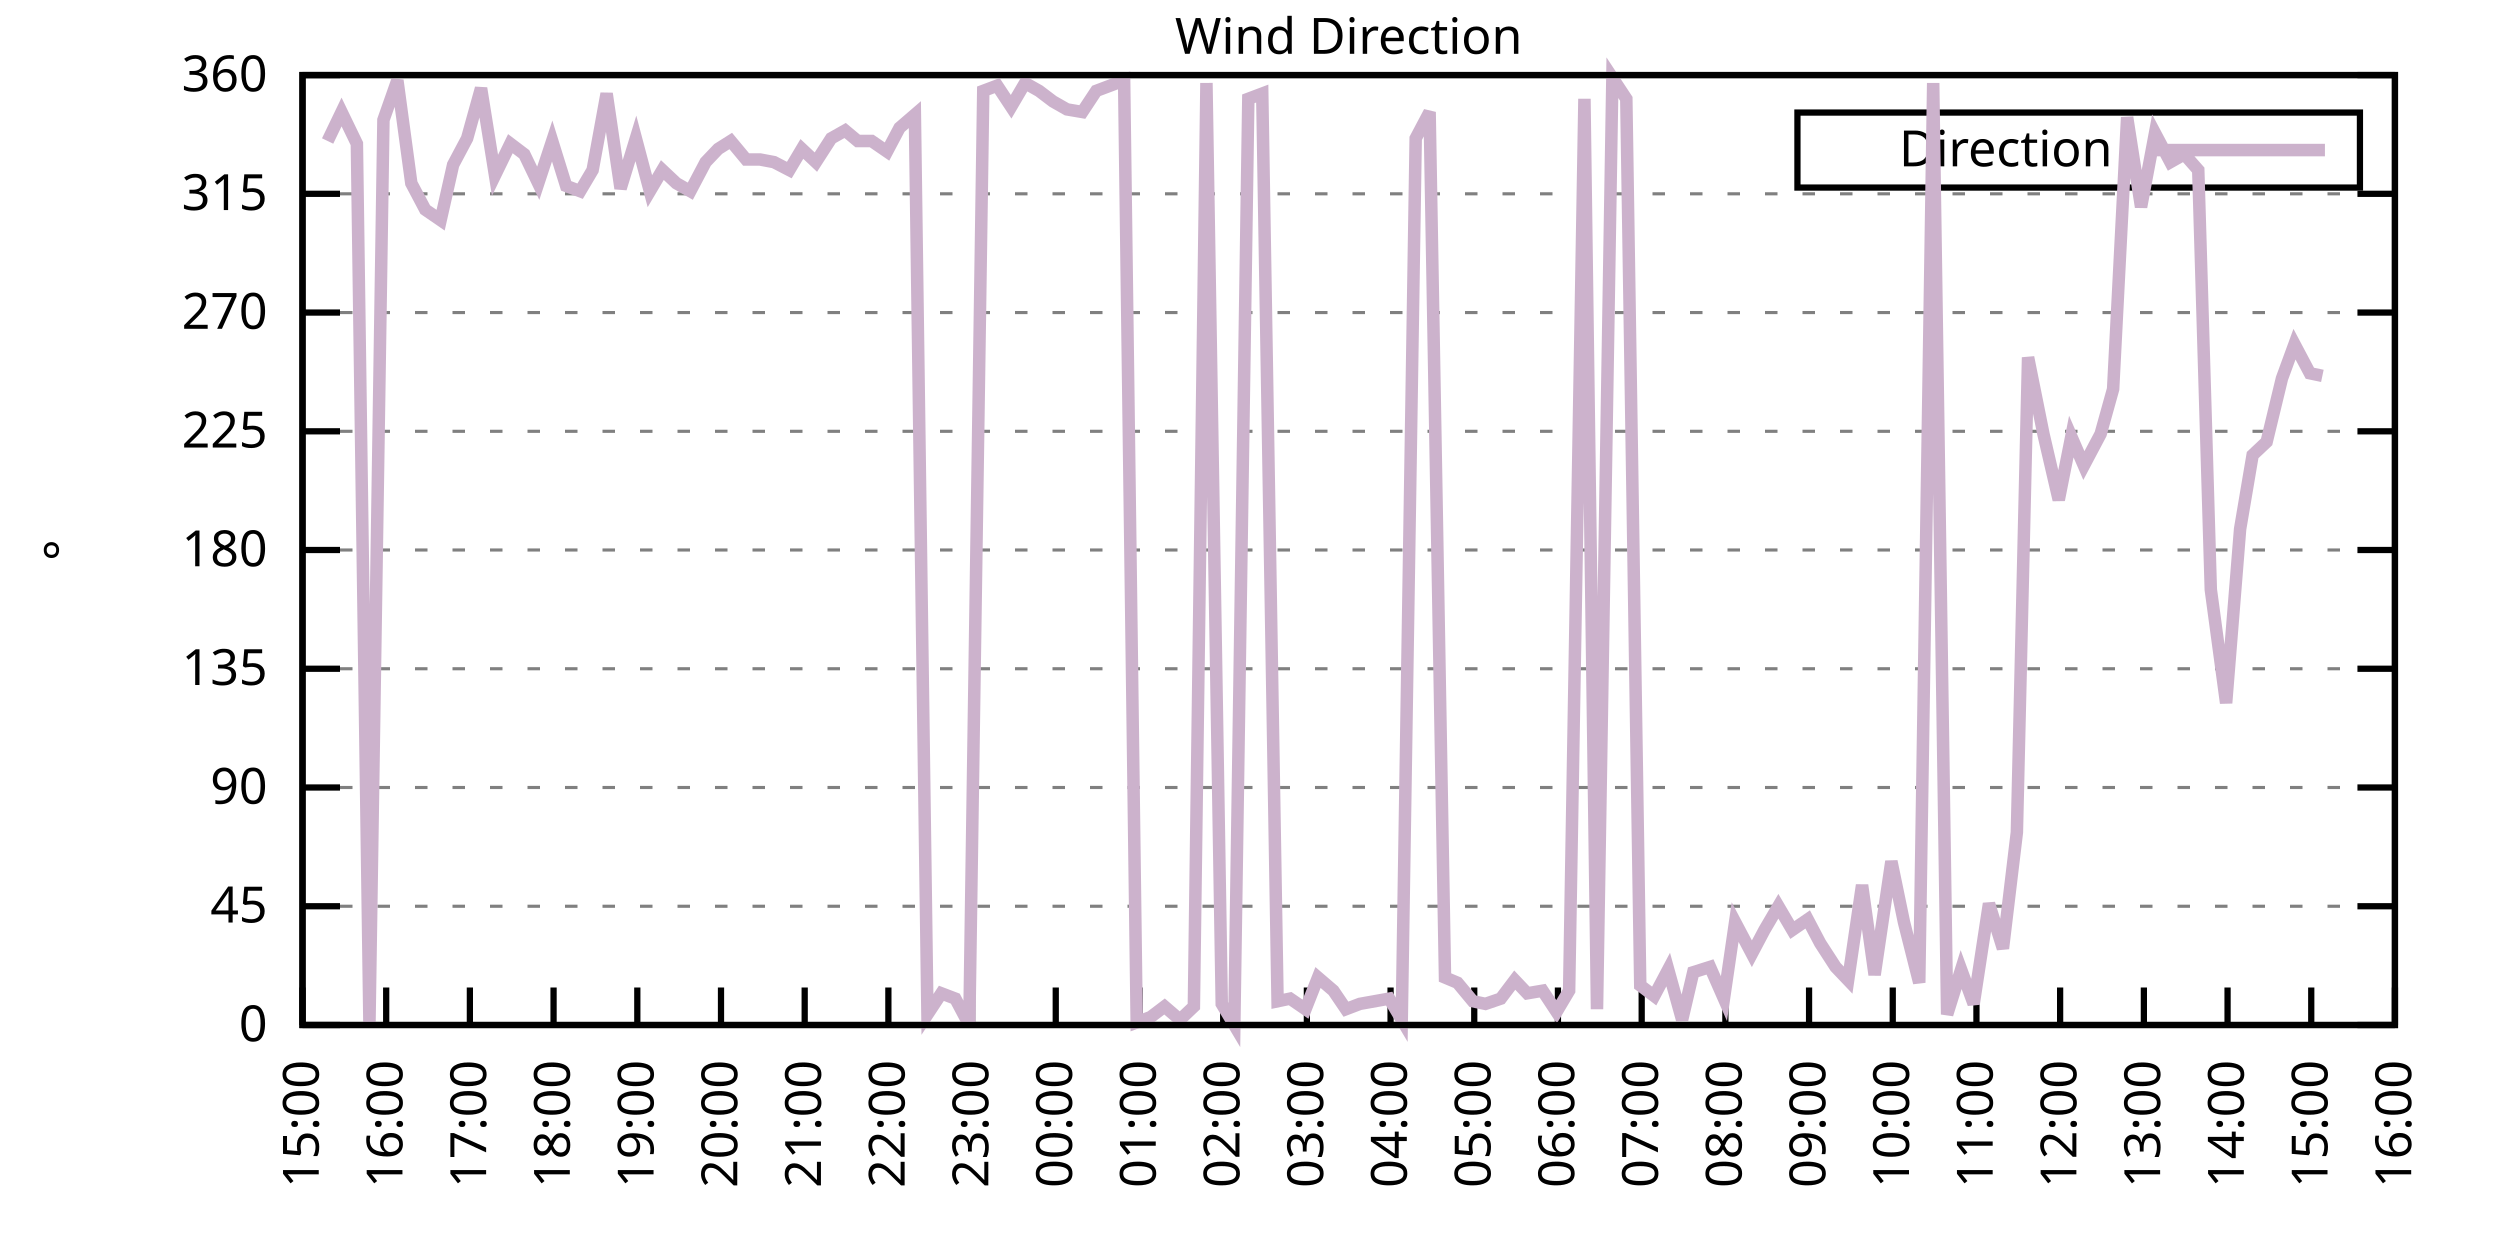
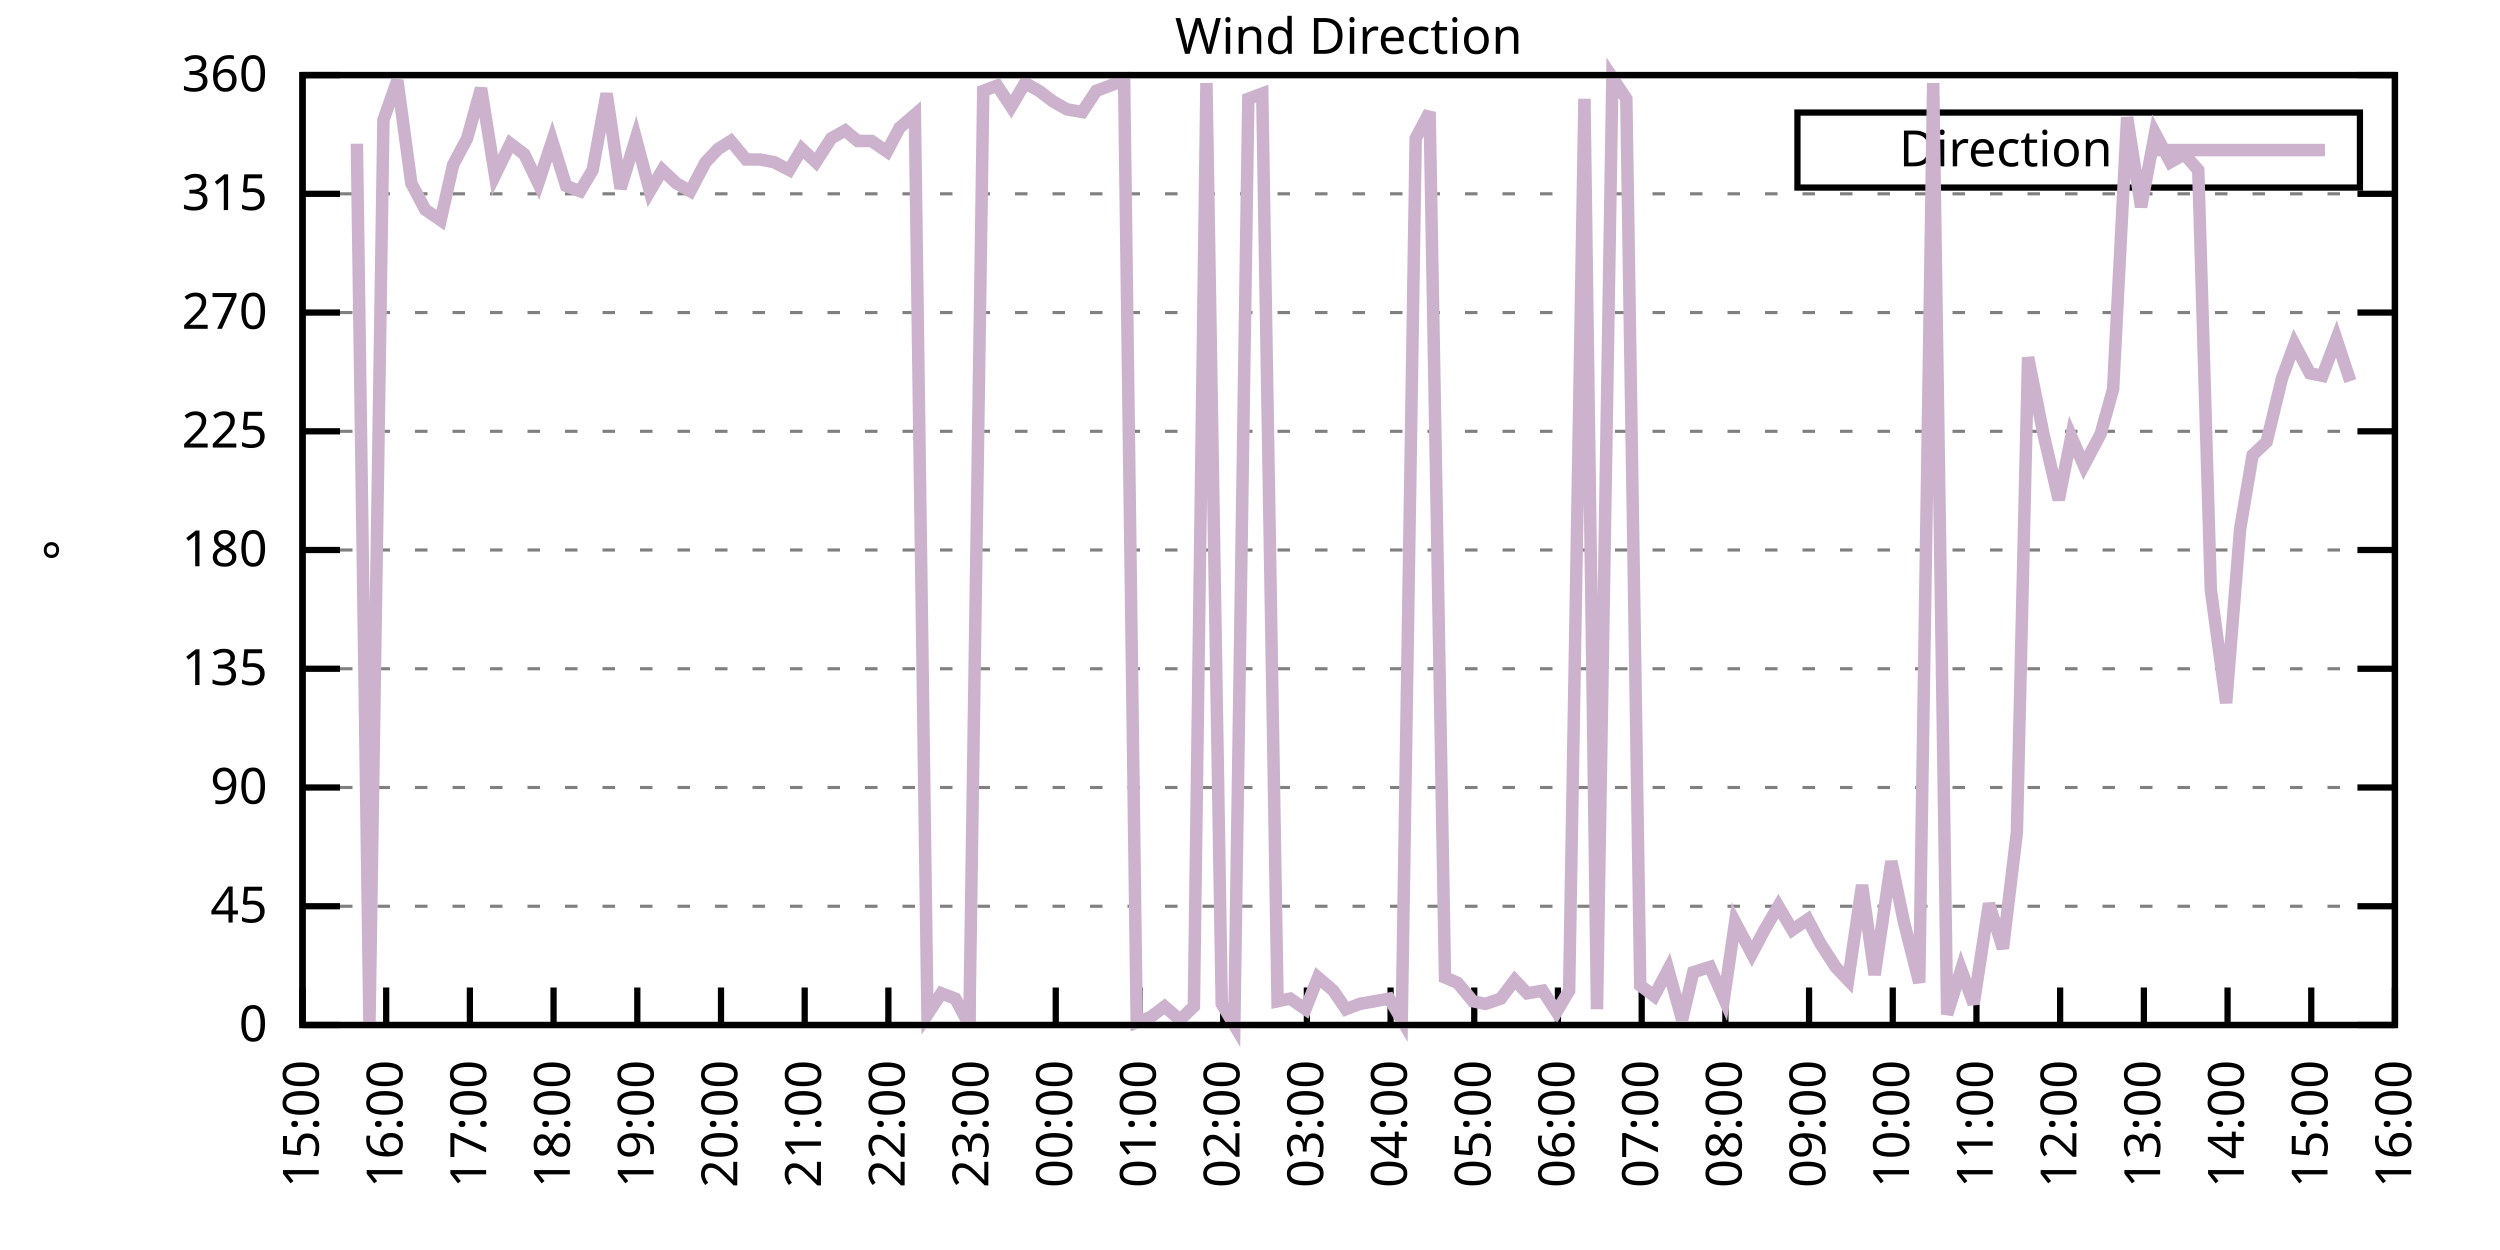
<svg xmlns="http://www.w3.org/2000/svg" xmlns:xlink="http://www.w3.org/1999/xlink" width="400" height="200" viewBox="0 0 400 200">
  <g id="gnuplot_canvas">
    <rect x="0" y="0" width="400" height="200" fill="none" />
    <defs>
      <circle id="gpDot" r="0.5" stroke-width="0.5" stroke="currentColor" />
      <path id="gpPt0" stroke-width="0.333" stroke="currentColor" d="M-1,0 h2 M0,-1 v2" />
      <path id="gpPt1" stroke-width="0.333" stroke="currentColor" d="M-1,-1 L1,1 M1,-1 L-1,1" />
      <path id="gpPt2" stroke-width="0.333" stroke="currentColor" d="M-1,0 L1,0 M0,-1 L0,1 M-1,-1 L1,1 M-1,1 L1,-1" />
      <rect id="gpPt3" stroke-width="0.333" stroke="currentColor" x="-1" y="-1" width="2" height="2" />
      <rect id="gpPt4" stroke-width="0.333" stroke="currentColor" fill="currentColor" x="-1" y="-1" width="2" height="2" />
      <circle id="gpPt5" stroke-width="0.333" stroke="currentColor" cx="0" cy="0" r="1" />
      <use xlink:href="#gpPt5" id="gpPt6" fill="currentColor" stroke="none" />
      <path id="gpPt7" stroke-width="0.333" stroke="currentColor" d="M0,-1.33 L-1.33,0.67 L1.33,0.67 z" />
      <use xlink:href="#gpPt7" id="gpPt8" fill="currentColor" stroke="none" />
      <use xlink:href="#gpPt7" id="gpPt9" stroke="currentColor" transform="rotate(180)" />
      <use xlink:href="#gpPt9" id="gpPt10" fill="currentColor" stroke="none" />
      <use xlink:href="#gpPt3" id="gpPt11" stroke="currentColor" transform="rotate(45)" />
      <use xlink:href="#gpPt11" id="gpPt12" fill="currentColor" stroke="none" />
      <path id="gpPt13" stroke-width="0.333" stroke="currentColor" d="M0,1.330 L1.265,0.411 L0.782,-1.067 L-0.782,-1.076 L-1.265,0.411 z" />
      <use xlink:href="#gpPt13" id="gpPt14" fill="currentColor" stroke="none" />
      <filter id="textbox" filterUnits="objectBoundingBox" x="0" y="0" height="1" width="1">
        <feFlood flood-color="white" flood-opacity="1" result="bgnd" />
        <feComposite in="SourceGraphic" in2="bgnd" operator="atop" />
      </filter>
      <filter id="greybox" filterUnits="objectBoundingBox" x="0" y="0" height="1" width="1">
        <feFlood flood-color="lightgrey" flood-opacity="1" result="grey" />
        <feComposite in="SourceGraphic" in2="grey" operator="atop" />
      </filter>
    </defs>
    <g fill="none" color="white" stroke="currentColor" stroke-width="1.00" stroke-linecap="butt" stroke-linejoin="miter">
</g>
    <g fill="none" color="black" stroke="currentColor" stroke-width="1.00" stroke-linecap="butt" stroke-linejoin="miter">
      <g stroke="none" shape-rendering="crispEdges">
        <polygon fill="rgb(255, 255, 255)" points="48.40,164.00 383.18,164.00 383.18,12.02 48.40,12.02 " />
      </g>
    </g>
    <g fill="none" color="black" stroke="currentColor" stroke-width="1.00" stroke-linecap="butt" stroke-linejoin="miter">
</g>
    <g fill="none" color="black" stroke="black" stroke-width="0.50" stroke-linecap="butt" stroke-linejoin="miter">
</g>
    <g fill="none" color="gray" stroke="currentColor" stroke-width="0.50" stroke-linecap="butt" stroke-linejoin="miter">
      <path stroke="gray" stroke-dasharray="2,4" class="gridline" d="M48.40,164.00 L383.19,164.00  " />
    </g>
    <g fill="none" color="gray" stroke="gray" stroke-width="1.00" stroke-linecap="butt" stroke-linejoin="miter">
</g>
    <g fill="none" color="black" stroke="currentColor" stroke-width="1.00" stroke-linecap="butt" stroke-linejoin="miter">
      <path stroke="black" d="M48.40,164.00 L54.40,164.00 M383.19,164.00 L377.19,164.00  " />
      <g transform="translate(42.80,166.60)" stroke="none" fill="black" font-family="Sans" font-size="8.00" text-anchor="end">
        <text>
          <tspan font-family="Sans"> 0</tspan>
        </text>
      </g>
    </g>
    <g fill="none" color="black" stroke="currentColor" stroke-width="1.00" stroke-linecap="butt" stroke-linejoin="miter">
</g>
    <g fill="none" color="black" stroke="black" stroke-width="0.50" stroke-linecap="butt" stroke-linejoin="miter">
</g>
    <g fill="none" color="gray" stroke="currentColor" stroke-width="0.50" stroke-linecap="butt" stroke-linejoin="miter">
      <path stroke="gray" stroke-dasharray="2,4" class="gridline" d="M48.40,145.00 L383.19,145.00  " />
    </g>
    <g fill="none" color="gray" stroke="gray" stroke-width="1.00" stroke-linecap="butt" stroke-linejoin="miter">
</g>
    <g fill="none" color="black" stroke="currentColor" stroke-width="1.00" stroke-linecap="butt" stroke-linejoin="miter">
      <path stroke="black" d="M48.40,145.00 L54.40,145.00 M383.19,145.00 L377.19,145.00  " />
      <g transform="translate(42.80,147.60)" stroke="none" fill="black" font-family="Sans" font-size="8.00" text-anchor="end">
        <text>
          <tspan font-family="Sans"> 45</tspan>
        </text>
      </g>
    </g>
    <g fill="none" color="black" stroke="currentColor" stroke-width="1.00" stroke-linecap="butt" stroke-linejoin="miter">
</g>
    <g fill="none" color="black" stroke="black" stroke-width="0.50" stroke-linecap="butt" stroke-linejoin="miter">
</g>
    <g fill="none" color="gray" stroke="currentColor" stroke-width="0.50" stroke-linecap="butt" stroke-linejoin="miter">
      <path stroke="gray" stroke-dasharray="2,4" class="gridline" d="M48.40,126.00 L383.19,126.00  " />
    </g>
    <g fill="none" color="gray" stroke="gray" stroke-width="1.00" stroke-linecap="butt" stroke-linejoin="miter">
</g>
    <g fill="none" color="black" stroke="currentColor" stroke-width="1.00" stroke-linecap="butt" stroke-linejoin="miter">
      <path stroke="black" d="M48.40,126.00 L54.40,126.00 M383.19,126.00 L377.19,126.00  " />
      <g transform="translate(42.80,128.60)" stroke="none" fill="black" font-family="Sans" font-size="8.00" text-anchor="end">
        <text>
          <tspan font-family="Sans"> 90</tspan>
        </text>
      </g>
    </g>
    <g fill="none" color="black" stroke="currentColor" stroke-width="1.00" stroke-linecap="butt" stroke-linejoin="miter">
</g>
    <g fill="none" color="black" stroke="black" stroke-width="0.50" stroke-linecap="butt" stroke-linejoin="miter">
</g>
    <g fill="none" color="gray" stroke="currentColor" stroke-width="0.50" stroke-linecap="butt" stroke-linejoin="miter">
      <path stroke="gray" stroke-dasharray="2,4" class="gridline" d="M48.40,107.00 L383.19,107.00  " />
    </g>
    <g fill="none" color="gray" stroke="gray" stroke-width="1.00" stroke-linecap="butt" stroke-linejoin="miter">
</g>
    <g fill="none" color="black" stroke="currentColor" stroke-width="1.00" stroke-linecap="butt" stroke-linejoin="miter">
      <path stroke="black" d="M48.40,107.00 L54.40,107.00 M383.19,107.00 L377.19,107.00  " />
      <g transform="translate(42.80,109.60)" stroke="none" fill="black" font-family="Sans" font-size="8.00" text-anchor="end">
        <text>
          <tspan font-family="Sans"> 135</tspan>
        </text>
      </g>
    </g>
    <g fill="none" color="black" stroke="currentColor" stroke-width="1.00" stroke-linecap="butt" stroke-linejoin="miter">
</g>
    <g fill="none" color="black" stroke="black" stroke-width="0.50" stroke-linecap="butt" stroke-linejoin="miter">
</g>
    <g fill="none" color="gray" stroke="currentColor" stroke-width="0.50" stroke-linecap="butt" stroke-linejoin="miter">
      <path stroke="gray" stroke-dasharray="2,4" class="gridline" d="M48.40,88.00 L383.19,88.00  " />
    </g>
    <g fill="none" color="gray" stroke="gray" stroke-width="1.00" stroke-linecap="butt" stroke-linejoin="miter">
</g>
    <g fill="none" color="black" stroke="currentColor" stroke-width="1.00" stroke-linecap="butt" stroke-linejoin="miter">
      <path stroke="black" d="M48.40,88.00 L54.40,88.00 M383.19,88.00 L377.19,88.00  " />
      <g transform="translate(42.80,90.60)" stroke="none" fill="black" font-family="Sans" font-size="8.00" text-anchor="end">
        <text>
          <tspan font-family="Sans"> 180</tspan>
        </text>
      </g>
    </g>
    <g fill="none" color="black" stroke="currentColor" stroke-width="1.00" stroke-linecap="butt" stroke-linejoin="miter">
</g>
    <g fill="none" color="black" stroke="black" stroke-width="0.50" stroke-linecap="butt" stroke-linejoin="miter">
</g>
    <g fill="none" color="gray" stroke="currentColor" stroke-width="0.50" stroke-linecap="butt" stroke-linejoin="miter">
      <path stroke="gray" stroke-dasharray="2,4" class="gridline" d="M48.40,69.01 L383.19,69.01  " />
    </g>
    <g fill="none" color="gray" stroke="gray" stroke-width="1.00" stroke-linecap="butt" stroke-linejoin="miter">
</g>
    <g fill="none" color="black" stroke="currentColor" stroke-width="1.00" stroke-linecap="butt" stroke-linejoin="miter">
      <path stroke="black" d="M48.40,69.01 L54.40,69.01 M383.19,69.01 L377.19,69.01  " />
      <g transform="translate(42.80,71.61)" stroke="none" fill="black" font-family="Sans" font-size="8.00" text-anchor="end">
        <text>
          <tspan font-family="Sans"> 225</tspan>
        </text>
      </g>
    </g>
    <g fill="none" color="black" stroke="currentColor" stroke-width="1.00" stroke-linecap="butt" stroke-linejoin="miter">
</g>
    <g fill="none" color="black" stroke="black" stroke-width="0.50" stroke-linecap="butt" stroke-linejoin="miter">
</g>
    <g fill="none" color="gray" stroke="currentColor" stroke-width="0.50" stroke-linecap="butt" stroke-linejoin="miter">
      <path stroke="gray" stroke-dasharray="2,4" class="gridline" d="M48.40,50.01 L383.19,50.01  " />
    </g>
    <g fill="none" color="gray" stroke="gray" stroke-width="1.00" stroke-linecap="butt" stroke-linejoin="miter">
</g>
    <g fill="none" color="black" stroke="currentColor" stroke-width="1.00" stroke-linecap="butt" stroke-linejoin="miter">
      <path stroke="black" d="M48.40,50.01 L54.40,50.01 M383.19,50.01 L377.19,50.01  " />
      <g transform="translate(42.80,52.61)" stroke="none" fill="black" font-family="Sans" font-size="8.00" text-anchor="end">
        <text>
          <tspan font-family="Sans"> 270</tspan>
        </text>
      </g>
    </g>
    <g fill="none" color="black" stroke="currentColor" stroke-width="1.00" stroke-linecap="butt" stroke-linejoin="miter">
</g>
    <g fill="none" color="black" stroke="black" stroke-width="0.50" stroke-linecap="butt" stroke-linejoin="miter">
</g>
    <g fill="none" color="gray" stroke="currentColor" stroke-width="0.50" stroke-linecap="butt" stroke-linejoin="miter">
      <path stroke="gray" stroke-dasharray="2,4" class="gridline" d="M48.40,31.01 L383.19,31.01  " />
    </g>
    <g fill="none" color="gray" stroke="gray" stroke-width="1.00" stroke-linecap="butt" stroke-linejoin="miter">
</g>
    <g fill="none" color="black" stroke="currentColor" stroke-width="1.00" stroke-linecap="butt" stroke-linejoin="miter">
      <path stroke="black" d="M48.40,31.01 L54.40,31.01 M383.19,31.01 L377.19,31.01  " />
      <g transform="translate(42.80,33.61)" stroke="none" fill="black" font-family="Sans" font-size="8.00" text-anchor="end">
        <text>
          <tspan font-family="Sans"> 315</tspan>
        </text>
      </g>
    </g>
    <g fill="none" color="black" stroke="currentColor" stroke-width="1.00" stroke-linecap="butt" stroke-linejoin="miter">
</g>
    <g fill="none" color="black" stroke="black" stroke-width="0.50" stroke-linecap="butt" stroke-linejoin="miter">
</g>
    <g fill="none" color="gray" stroke="currentColor" stroke-width="0.50" stroke-linecap="butt" stroke-linejoin="miter">
      <path stroke="gray" stroke-dasharray="2,4" class="gridline" d="M48.40,12.01 L383.19,12.01  " />
    </g>
    <g fill="none" color="gray" stroke="gray" stroke-width="1.00" stroke-linecap="butt" stroke-linejoin="miter">
</g>
    <g fill="none" color="black" stroke="currentColor" stroke-width="1.00" stroke-linecap="butt" stroke-linejoin="miter">
      <path stroke="black" d="M48.40,12.01 L54.40,12.01 M383.19,12.01 L377.19,12.01  " />
      <g transform="translate(42.80,14.61)" stroke="none" fill="black" font-family="Sans" font-size="8.00" text-anchor="end">
        <text>
          <tspan font-family="Sans"> 360</tspan>
        </text>
      </g>
    </g>
    <g fill="none" color="black" stroke="currentColor" stroke-width="1.00" stroke-linecap="butt" stroke-linejoin="miter">
      <path stroke="black" d="M48.40,164.00 L48.40,158.00  " />
      <g transform="translate(51.00,169.60) rotate(270.00)" stroke="none" fill="black" font-family="Sans" font-size="8.00" text-anchor="end">
        <text>
          <tspan font-family="Sans">15:00</tspan>
        </text>
      </g>
    </g>
    <g fill="none" color="black" stroke="currentColor" stroke-width="1.00" stroke-linecap="butt" stroke-linejoin="miter">
      <path stroke="black" d="M61.79,164.00 L61.79,158.00  " />
      <g transform="translate(64.39,169.60) rotate(270.00)" stroke="none" fill="black" font-family="Sans" font-size="8.00" text-anchor="end">
        <text>
          <tspan font-family="Sans">16:00</tspan>
        </text>
      </g>
    </g>
    <g fill="none" color="black" stroke="currentColor" stroke-width="1.00" stroke-linecap="butt" stroke-linejoin="miter">
      <path stroke="black" d="M75.18,164.00 L75.18,158.00  " />
      <g transform="translate(77.78,169.60) rotate(270.00)" stroke="none" fill="black" font-family="Sans" font-size="8.00" text-anchor="end">
        <text>
          <tspan font-family="Sans">17:00</tspan>
        </text>
      </g>
    </g>
    <g fill="none" color="black" stroke="currentColor" stroke-width="1.00" stroke-linecap="butt" stroke-linejoin="miter">
      <path stroke="black" d="M88.57,164.00 L88.57,158.00  " />
      <g transform="translate(91.17,169.60) rotate(270.00)" stroke="none" fill="black" font-family="Sans" font-size="8.00" text-anchor="end">
        <text>
          <tspan font-family="Sans">18:00</tspan>
        </text>
      </g>
    </g>
    <g fill="none" color="black" stroke="currentColor" stroke-width="1.00" stroke-linecap="butt" stroke-linejoin="miter">
      <path stroke="black" d="M101.97,164.00 L101.97,158.00  " />
      <g transform="translate(104.57,169.60) rotate(270.00)" stroke="none" fill="black" font-family="Sans" font-size="8.00" text-anchor="end">
        <text>
          <tspan font-family="Sans">19:00</tspan>
        </text>
      </g>
    </g>
    <g fill="none" color="black" stroke="currentColor" stroke-width="1.00" stroke-linecap="butt" stroke-linejoin="miter">
      <path stroke="black" d="M115.36,164.00 L115.36,158.00  " />
      <g transform="translate(117.96,169.60) rotate(270.00)" stroke="none" fill="black" font-family="Sans" font-size="8.00" text-anchor="end">
        <text>
          <tspan font-family="Sans">20:00</tspan>
        </text>
      </g>
    </g>
    <g fill="none" color="black" stroke="currentColor" stroke-width="1.00" stroke-linecap="butt" stroke-linejoin="miter">
      <path stroke="black" d="M128.75,164.00 L128.75,158.00  " />
      <g transform="translate(131.35,169.60) rotate(270.00)" stroke="none" fill="black" font-family="Sans" font-size="8.00" text-anchor="end">
        <text>
          <tspan font-family="Sans">21:00</tspan>
        </text>
      </g>
    </g>
    <g fill="none" color="black" stroke="currentColor" stroke-width="1.00" stroke-linecap="butt" stroke-linejoin="miter">
      <path stroke="black" d="M142.14,164.00 L142.14,158.00  " />
      <g transform="translate(144.74,169.60) rotate(270.00)" stroke="none" fill="black" font-family="Sans" font-size="8.00" text-anchor="end">
        <text>
          <tspan font-family="Sans">22:00</tspan>
        </text>
      </g>
    </g>
    <g fill="none" color="black" stroke="currentColor" stroke-width="1.00" stroke-linecap="butt" stroke-linejoin="miter">
      <path stroke="black" d="M155.53,164.00 L155.53,158.00  " />
      <g transform="translate(158.13,169.60) rotate(270.00)" stroke="none" fill="black" font-family="Sans" font-size="8.00" text-anchor="end">
        <text>
          <tspan font-family="Sans">23:00</tspan>
        </text>
      </g>
    </g>
    <g fill="none" color="black" stroke="currentColor" stroke-width="1.00" stroke-linecap="butt" stroke-linejoin="miter">
      <path stroke="black" d="M168.92,164.00 L168.92,158.00  " />
      <g transform="translate(171.52,169.60) rotate(270.00)" stroke="none" fill="black" font-family="Sans" font-size="8.00" text-anchor="end">
        <text>
          <tspan font-family="Sans">00:00</tspan>
        </text>
      </g>
    </g>
    <g fill="none" color="black" stroke="currentColor" stroke-width="1.00" stroke-linecap="butt" stroke-linejoin="miter">
      <path stroke="black" d="M182.32,164.00 L182.32,158.00  " />
      <g transform="translate(184.92,169.60) rotate(270.00)" stroke="none" fill="black" font-family="Sans" font-size="8.00" text-anchor="end">
        <text>
          <tspan font-family="Sans">01:00</tspan>
        </text>
      </g>
    </g>
    <g fill="none" color="black" stroke="currentColor" stroke-width="1.00" stroke-linecap="butt" stroke-linejoin="miter">
      <path stroke="black" d="M195.71,164.00 L195.71,158.00  " />
      <g transform="translate(198.31,169.60) rotate(270.00)" stroke="none" fill="black" font-family="Sans" font-size="8.00" text-anchor="end">
        <text>
          <tspan font-family="Sans">02:00</tspan>
        </text>
      </g>
    </g>
    <g fill="none" color="black" stroke="currentColor" stroke-width="1.00" stroke-linecap="butt" stroke-linejoin="miter">
      <path stroke="black" d="M209.10,164.00 L209.10,158.00  " />
      <g transform="translate(211.70,169.60) rotate(270.00)" stroke="none" fill="black" font-family="Sans" font-size="8.00" text-anchor="end">
        <text>
          <tspan font-family="Sans">03:00</tspan>
        </text>
      </g>
    </g>
    <g fill="none" color="black" stroke="currentColor" stroke-width="1.00" stroke-linecap="butt" stroke-linejoin="miter">
      <path stroke="black" d="M222.49,164.00 L222.49,158.00  " />
      <g transform="translate(225.09,169.60) rotate(270.00)" stroke="none" fill="black" font-family="Sans" font-size="8.00" text-anchor="end">
        <text>
          <tspan font-family="Sans">04:00</tspan>
        </text>
      </g>
    </g>
    <g fill="none" color="black" stroke="currentColor" stroke-width="1.00" stroke-linecap="butt" stroke-linejoin="miter">
      <path stroke="black" d="M235.88,164.00 L235.88,158.00  " />
      <g transform="translate(238.48,169.60) rotate(270.00)" stroke="none" fill="black" font-family="Sans" font-size="8.00" text-anchor="end">
        <text>
          <tspan font-family="Sans">05:00</tspan>
        </text>
      </g>
    </g>
    <g fill="none" color="black" stroke="currentColor" stroke-width="1.00" stroke-linecap="butt" stroke-linejoin="miter">
      <path stroke="black" d="M249.27,164.00 L249.27,158.00  " />
      <g transform="translate(251.87,169.60) rotate(270.00)" stroke="none" fill="black" font-family="Sans" font-size="8.00" text-anchor="end">
        <text>
          <tspan font-family="Sans">06:00</tspan>
        </text>
      </g>
    </g>
    <g fill="none" color="black" stroke="currentColor" stroke-width="1.00" stroke-linecap="butt" stroke-linejoin="miter">
      <path stroke="black" d="M262.67,164.00 L262.67,158.00  " />
      <g transform="translate(265.27,169.60) rotate(270.00)" stroke="none" fill="black" font-family="Sans" font-size="8.00" text-anchor="end">
        <text>
          <tspan font-family="Sans">07:00</tspan>
        </text>
      </g>
    </g>
    <g fill="none" color="black" stroke="currentColor" stroke-width="1.00" stroke-linecap="butt" stroke-linejoin="miter">
      <path stroke="black" d="M276.06,164.00 L276.06,158.00  " />
      <g transform="translate(278.66,169.60) rotate(270.00)" stroke="none" fill="black" font-family="Sans" font-size="8.00" text-anchor="end">
        <text>
          <tspan font-family="Sans">08:00</tspan>
        </text>
      </g>
    </g>
    <g fill="none" color="black" stroke="currentColor" stroke-width="1.00" stroke-linecap="butt" stroke-linejoin="miter">
      <path stroke="black" d="M289.45,164.00 L289.45,158.00  " />
      <g transform="translate(292.05,169.60) rotate(270.00)" stroke="none" fill="black" font-family="Sans" font-size="8.00" text-anchor="end">
        <text>
          <tspan font-family="Sans">09:00</tspan>
        </text>
      </g>
    </g>
    <g fill="none" color="black" stroke="currentColor" stroke-width="1.00" stroke-linecap="butt" stroke-linejoin="miter">
      <path stroke="black" d="M302.84,164.00 L302.84,158.00  " />
      <g transform="translate(305.44,169.60) rotate(270.00)" stroke="none" fill="black" font-family="Sans" font-size="8.00" text-anchor="end">
        <text>
          <tspan font-family="Sans">10:00</tspan>
        </text>
      </g>
    </g>
    <g fill="none" color="black" stroke="currentColor" stroke-width="1.00" stroke-linecap="butt" stroke-linejoin="miter">
      <path stroke="black" d="M316.23,164.00 L316.23,158.00  " />
      <g transform="translate(318.83,169.60) rotate(270.00)" stroke="none" fill="black" font-family="Sans" font-size="8.00" text-anchor="end">
        <text>
          <tspan font-family="Sans">11:00</tspan>
        </text>
      </g>
    </g>
    <g fill="none" color="black" stroke="currentColor" stroke-width="1.00" stroke-linecap="butt" stroke-linejoin="miter">
      <path stroke="black" d="M329.62,164.00 L329.62,158.00  " />
      <g transform="translate(332.22,169.60) rotate(270.00)" stroke="none" fill="black" font-family="Sans" font-size="8.00" text-anchor="end">
        <text>
          <tspan font-family="Sans">12:00</tspan>
        </text>
      </g>
    </g>
    <g fill="none" color="black" stroke="currentColor" stroke-width="1.00" stroke-linecap="butt" stroke-linejoin="miter">
      <path stroke="black" d="M343.02,164.00 L343.02,158.00  " />
      <g transform="translate(345.62,169.60) rotate(270.00)" stroke="none" fill="black" font-family="Sans" font-size="8.00" text-anchor="end">
        <text>
          <tspan font-family="Sans">13:00</tspan>
        </text>
      </g>
    </g>
    <g fill="none" color="black" stroke="currentColor" stroke-width="1.00" stroke-linecap="butt" stroke-linejoin="miter">
      <path stroke="black" d="M356.41,164.00 L356.41,158.00  " />
      <g transform="translate(359.01,169.60) rotate(270.00)" stroke="none" fill="black" font-family="Sans" font-size="8.00" text-anchor="end">
        <text>
          <tspan font-family="Sans">14:00</tspan>
        </text>
      </g>
    </g>
    <g fill="none" color="black" stroke="currentColor" stroke-width="1.00" stroke-linecap="butt" stroke-linejoin="miter">
      <path stroke="black" d="M369.80,164.00 L369.80,158.00  " />
      <g transform="translate(372.40,169.60) rotate(270.00)" stroke="none" fill="black" font-family="Sans" font-size="8.00" text-anchor="end">
        <text>
          <tspan font-family="Sans">15:00</tspan>
        </text>
      </g>
    </g>
    <g fill="none" color="black" stroke="currentColor" stroke-width="1.00" stroke-linecap="butt" stroke-linejoin="miter">
      <path stroke="black" d="M383.19,164.00 L383.19,158.00  " />
      <g transform="translate(385.79,169.60) rotate(270.00)" stroke="none" fill="black" font-family="Sans" font-size="8.00" text-anchor="end">
        <text>
          <tspan font-family="Sans">16:00</tspan>
        </text>
      </g>
    </g>
    <g fill="none" color="black" stroke="currentColor" stroke-width="1.00" stroke-linecap="butt" stroke-linejoin="miter">
</g>
    <g fill="none" color="black" stroke="currentColor" stroke-width="1.00" stroke-linecap="butt" stroke-linejoin="miter">
      <path stroke="black" d="M48.40,12.01 L48.40,164.00 L383.19,164.00 L383.19,12.01 L48.40,12.01 Z  " />
    </g>
    <g fill="none" color="black" stroke="currentColor" stroke-width="1.00" stroke-linecap="butt" stroke-linejoin="miter">
</g>
    <g fill="none" color="black" stroke="currentColor" stroke-width="1.00" stroke-linecap="butt" stroke-linejoin="miter">
      <path stroke="black" d="M287.59,30.01 L287.59,18.01 L377.59,18.01 L377.59,30.01 L287.59,30.01 Z  " />
    </g>
    <g id="Wind_direction_plot_1">
      <g fill="none" color="white" stroke="black" stroke-width="2.00" stroke-linecap="butt" stroke-linejoin="miter">
</g>
      <g fill="none" color="black" stroke="currentColor" stroke-width="2.00" stroke-linecap="butt" stroke-linejoin="miter">
        <g transform="translate(337.99,26.61)" stroke="none" fill="black" font-family="Sans" font-size="8.00" text-anchor="end">
          <text>
            <tspan font-family="Sans">Direction</tspan>
          </text>
        </g>
      </g>
      <g fill="none" color="black" stroke="currentColor" stroke-width="2.00" stroke-linecap="butt" stroke-linejoin="miter">
-         <path stroke="rgb(204, 178, 204)" d="M343.59,24.01 L371.99,24.01 M52.42,22.56 L54.65,17.92 L57.10,22.99 L59.11,164.00 L61.35,19.19 L63.58,12.85   L65.81,29.32 L68.04,33.54 L70.50,35.23 L72.50,26.36 L74.74,22.14 L76.97,14.12 L79.20,28.05 L81.66,22.99   L83.89,24.68 L86.12,29.32 L88.35,22.56 L90.58,29.74 L92.82,30.59 L94.82,27.21 L97.06,14.97 L99.29,30.16   L101.74,22.14 L103.98,30.59 L105.98,27.21 L108.22,29.32 L110.45,30.59 L112.90,25.94 L114.91,23.83 L116.92,22.56   L119.38,25.52 L121.61,25.52 L123.84,25.94 L126.29,27.21 L128.30,23.83 L130.54,25.94 L132.99,22.14 L135.22,20.88   L137.23,22.56 L139.46,22.56 L141.92,24.25 L143.93,20.45 L146.38,18.34 L148.39,162.31 L150.62,158.93 L152.85,159.78   L155.09,164.00 L157.32,14.54 L159.55,13.70 L161.78,17.08 L164.01,13.28 L166.25,14.54 L168.48,16.23 L170.71,17.50   L173.17,17.92 L175.40,14.54 L177.63,13.70 L179.86,12.85 L181.87,163.58 L184.10,162.73 L186.33,161.04 L188.79,163.16   L191.02,161.04 L193.03,13.28 L195.48,160.62 L197.49,164.00 L199.73,15.81 L201.96,14.97 L204.41,160.20 L206.42,159.78   L208.88,161.47 L210.88,156.40 L213.34,158.51 L215.35,161.47 L217.58,160.62 L222.27,159.78 L224.28,163.16 L226.51,22.14   L228.74,17.92 L231.20,156.40 L233.20,157.24 L235.66,160.20 L237.67,160.62 L240.12,159.78 L242.36,156.82 L244.36,158.93   L246.82,158.51 L249.05,161.89 L251.06,158.51 L253.51,15.81 L255.52,161.47 L257.98,12.43 L260.21,15.81 L262.44,157.67   L264.67,159.36 L266.91,155.13 L269.14,163.16 L270.92,155.56 L273.60,154.71 L275.83,159.78 L277.62,147.53 L280.30,152.60   L282.31,148.80 L284.54,145.00 L286.77,148.80 L289.23,147.11 L291.23,150.91 L293.69,154.71 L295.70,156.82 L297.93,141.62   L299.94,155.98 L302.62,137.82 L304.63,147.53 L307.08,157.24 L309.31,13.28 L311.54,162.31 L313.78,155.13 L315.79,160.62   L318.24,144.58 L320.47,151.76 L322.70,133.18 L324.49,57.18 L326.95,69.43 L329.40,79.98 L331.41,69.85 L333.42,74.49   L336.10,69.43 L338.10,62.25 L340.34,18.77 L342.57,33.12 L344.80,21.30 L347.26,25.94 L349.49,24.68 L351.72,27.21   L353.73,94.34 L356.18,112.49 L358.42,84.63 L360.42,72.81 L362.66,70.70 L365.11,60.56 L367.12,55.07 L369.58,59.72   L371.58,60.14  " />
+         <path stroke="rgb(204, 178, 204)" d="M343.59,24.01 L371.99,24.01 M57.10,22.99 L59.11,164.00 L61.35,19.19 L63.58,12.85 L65.81,29.32 L68.04,33.54   L70.50,35.23 L72.50,26.36 L74.74,22.14 L76.97,14.12 L79.20,28.05 L81.66,22.99 L83.89,24.68 L86.12,29.32   L88.35,22.56 L90.58,29.74 L92.82,30.59 L94.82,27.21 L97.06,14.97 L99.29,30.16 L101.74,22.14 L103.98,30.59   L105.98,27.21 L108.22,29.32 L110.45,30.59 L112.90,25.94 L114.91,23.83 L116.92,22.56 L119.38,25.52 L121.61,25.52   L123.84,25.94 L126.29,27.21 L128.30,23.83 L130.54,25.94 L132.99,22.14 L135.22,20.88 L137.23,22.56 L139.46,22.56   L141.92,24.25 L143.93,20.45 L146.38,18.34 L148.39,162.31 L150.62,158.93 L152.85,159.78 L155.09,164.00 L157.32,14.54   L159.55,13.70 L161.78,17.08 L164.01,13.28 L166.25,14.54 L168.48,16.23 L170.71,17.50 L173.17,17.92 L175.40,14.54   L177.63,13.70 L179.86,12.85 L181.87,163.58 L184.10,162.73 L186.33,161.04 L188.79,163.16 L191.02,161.04 L193.03,13.28   L195.48,160.62 L197.49,164.00 L199.73,15.81 L201.96,14.97 L204.41,160.20 L206.42,159.78 L208.88,161.47 L210.88,156.40   L213.34,158.51 L215.35,161.47 L217.58,160.62 L222.27,159.78 L224.28,163.16 L226.51,22.14 L228.74,17.92 L231.20,156.40   L233.20,157.24 L235.66,160.20 L237.67,160.62 L240.12,159.78 L242.36,156.82 L244.36,158.93 L246.82,158.51 L249.05,161.89   L251.06,158.51 L253.51,15.81 L255.52,161.47 L257.98,12.43 L260.21,15.81 L262.44,157.67 L264.67,159.36 L266.91,155.13   L269.14,163.16 L270.92,155.56 L273.60,154.71 L275.83,159.78 L277.62,147.53 L280.30,152.60 L282.31,148.80 L284.54,145.00   L286.77,148.80 L289.23,147.11 L291.23,150.91 L293.69,154.71 L295.70,156.82 L297.93,141.62 L299.94,155.98 L302.62,137.82   L304.63,147.53 L307.08,157.24 L309.31,13.28 L311.54,162.31 L313.78,155.13 L315.79,160.62 L318.24,144.58 L320.47,151.76   L322.70,133.18 L324.49,57.18 L326.95,69.43 L329.40,79.98 L331.41,69.85 L333.42,74.49 L336.10,69.43 L338.10,62.25   L340.34,18.77 L342.57,33.12 L344.80,21.30 L347.26,25.94 L349.49,24.68 L351.72,27.21 L353.73,94.34 L356.18,112.49   L358.42,84.63 L360.42,72.81 L362.66,70.70 L365.11,60.56 L367.12,55.07 L369.58,59.72 L371.58,60.14 L373.82,54.23   L376.05,60.98  " />
      </g>
    </g>
    <g fill="none" color="black" stroke="currentColor" stroke-width="2.00" stroke-linecap="butt" stroke-linejoin="miter">
</g>
    <g fill="none" color="black" stroke="black" stroke-width="1.00" stroke-linecap="butt" stroke-linejoin="miter">
</g>
    <g fill="none" color="black" stroke="currentColor" stroke-width="1.00" stroke-linecap="butt" stroke-linejoin="miter">
      <path stroke="black" d="M48.40,12.01 L48.40,164.00 L383.19,164.00 L383.19,12.01 L48.40,12.01 Z  " />
      <g transform="translate(12.80,88.01) rotate(270.00)" stroke="none" fill="black" font-family="Sans" font-size="8.00" text-anchor="middle">
        <text>
          <tspan font-family="Sans">°</tspan>
        </text>
      </g>
    </g>
    <g fill="none" color="black" stroke="currentColor" stroke-width="1.00" stroke-linecap="butt" stroke-linejoin="miter">
</g>
    <g fill="none" color="black" stroke="currentColor" stroke-width="1.00" stroke-linecap="butt" stroke-linejoin="miter">
      <g transform="translate(215.79,8.61)" stroke="none" fill="black" font-family="Sans" font-size="8.00" text-anchor="middle">
        <text>
          <tspan font-family="Sans">Wind Direction</tspan>
        </text>
      </g>
    </g>
    <g fill="none" color="black" stroke="currentColor" stroke-width="1.00" stroke-linecap="butt" stroke-linejoin="miter">
</g>
  </g>
</svg>
